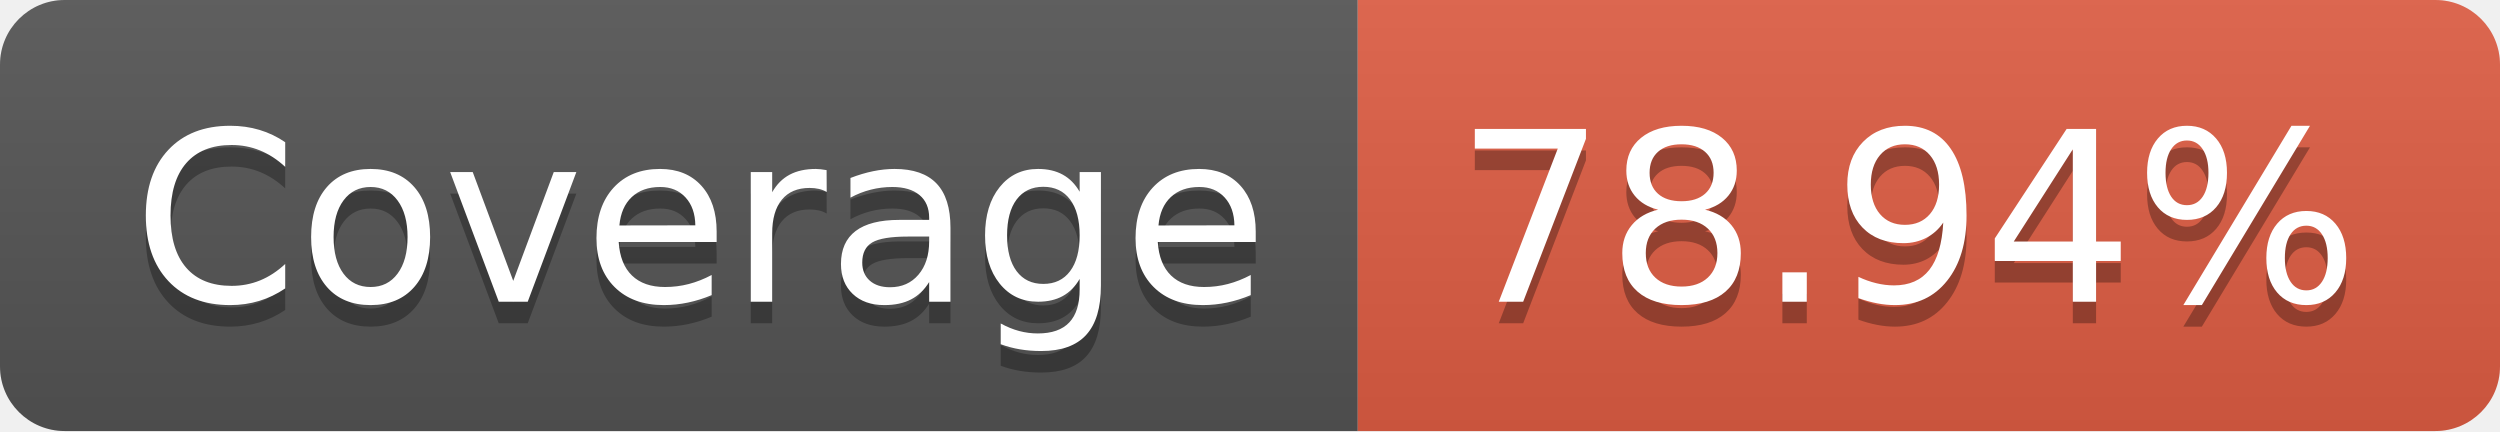
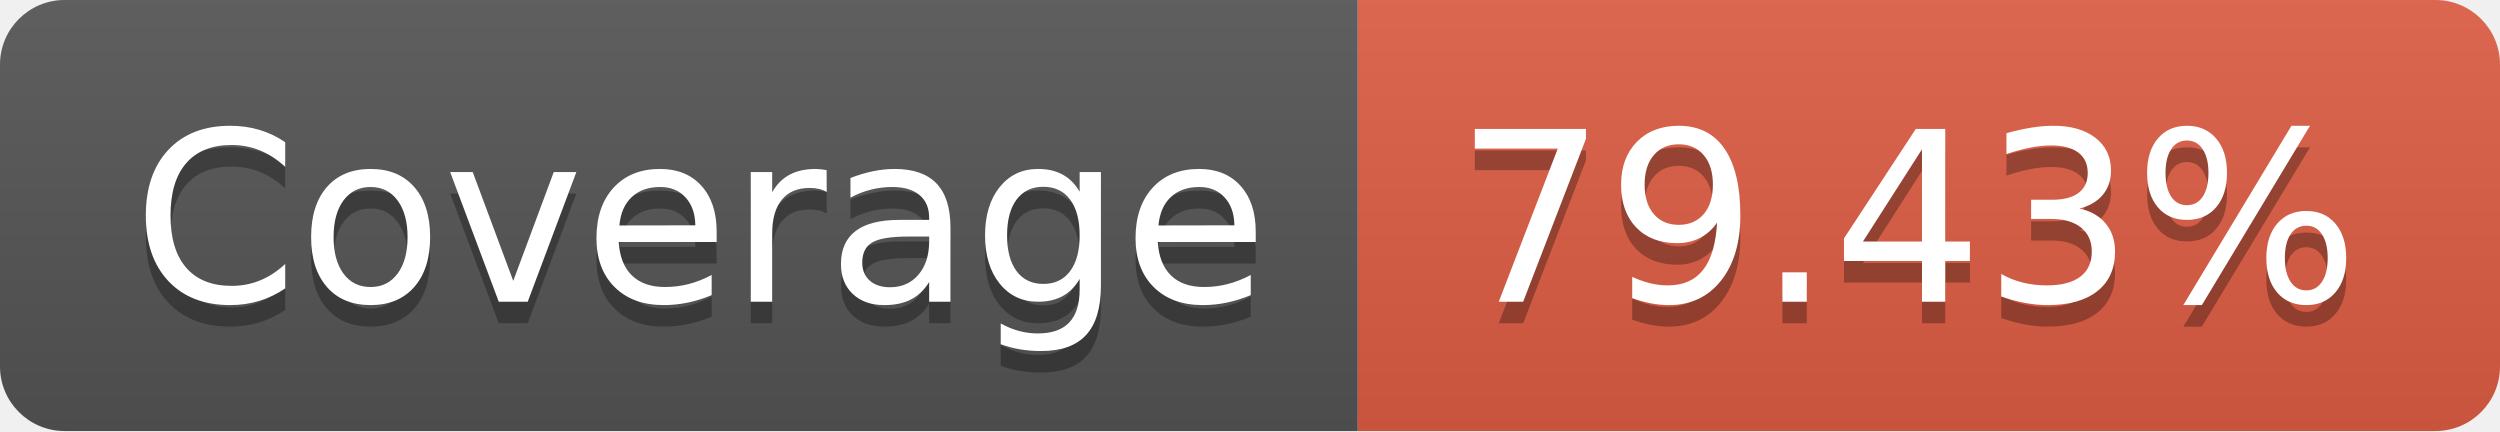
- <svg xmlns="http://www.w3.org/2000/svg" width="116" height="20" role="img" aria-label="Coverage: 78.94%">
+ <svg xmlns="http://www.w3.org/2000/svg" width="116" height="20" role="img" aria-label="Coverage: 79.43%">
  <linearGradient id="s" x2="0" y2="100%">
    <stop offset="0" stop-color="#bbb" stop-opacity=".1" />
    <stop offset="1" stop-opacity=".1" />
  </linearGradient>
  <clipPath id="r">
    <rect width="116" height="20" rx="3" fill="#fff" />
  </clipPath>
  <g clip-path="url(#r)">
    <rect width="63" height="20" fill="#555" />
    <rect x="63" width="53" height="20" fill="#e05d44" />
    <rect width="116" height="20" fill="url(#s)" />
  </g>
  <g fill="#fff" text-anchor="middle" font-family="Verdana,Geneva,DejaVu Sans,sans-serif" text-rendering="geometricPrecision" font-size="110">
    <text aria-hidden="true" x="325" y="150" fill="#010101" fill-opacity=".3" transform="scale(.1)" textLength="530">Coverage</text>
    <text x="325" y="140" transform="scale(.1)" fill="#fff" textLength="530">Coverage</text>
-     <text aria-hidden="true" x="885" y="150" fill="#010101" fill-opacity=".3" transform="scale(.1)" textLength="430">78.94%</text>
-     <text x="885" y="140" transform="scale(.1)" fill="#fff" textLength="430">78.94%</text>
+     <text aria-hidden="true" x="885" y="150" fill="#010101" fill-opacity=".3" transform="scale(.1)" textLength="430">79.43%</text>
+     <text x="885" y="140" transform="scale(.1)" fill="#fff" textLength="430">79.43%</text>
  </g>
</svg>
